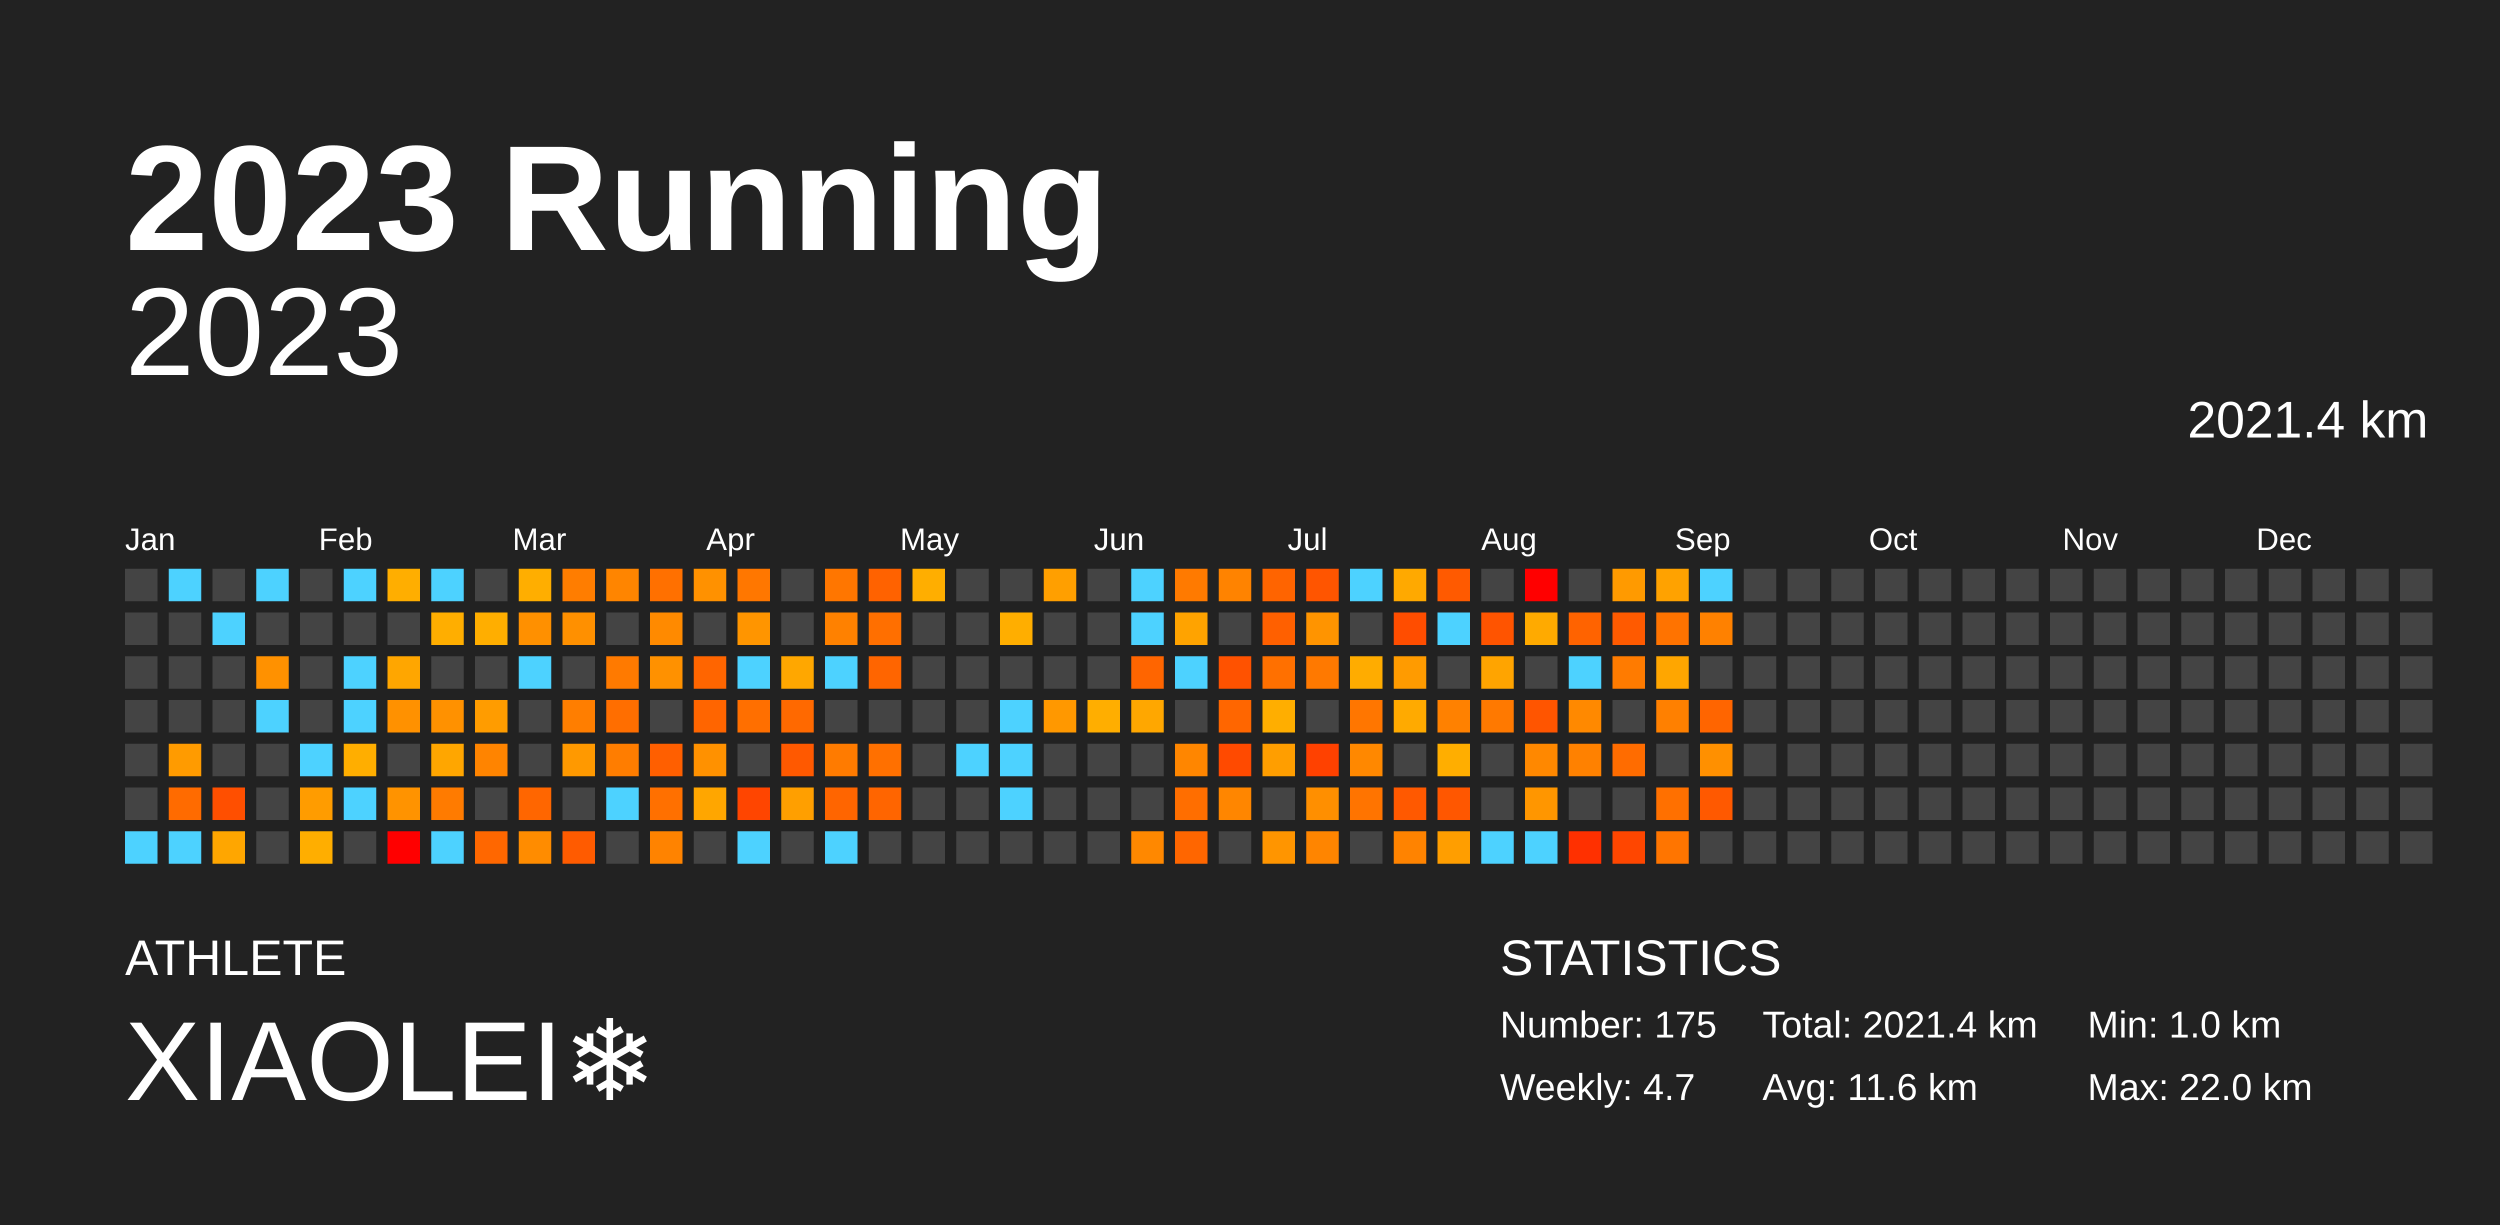
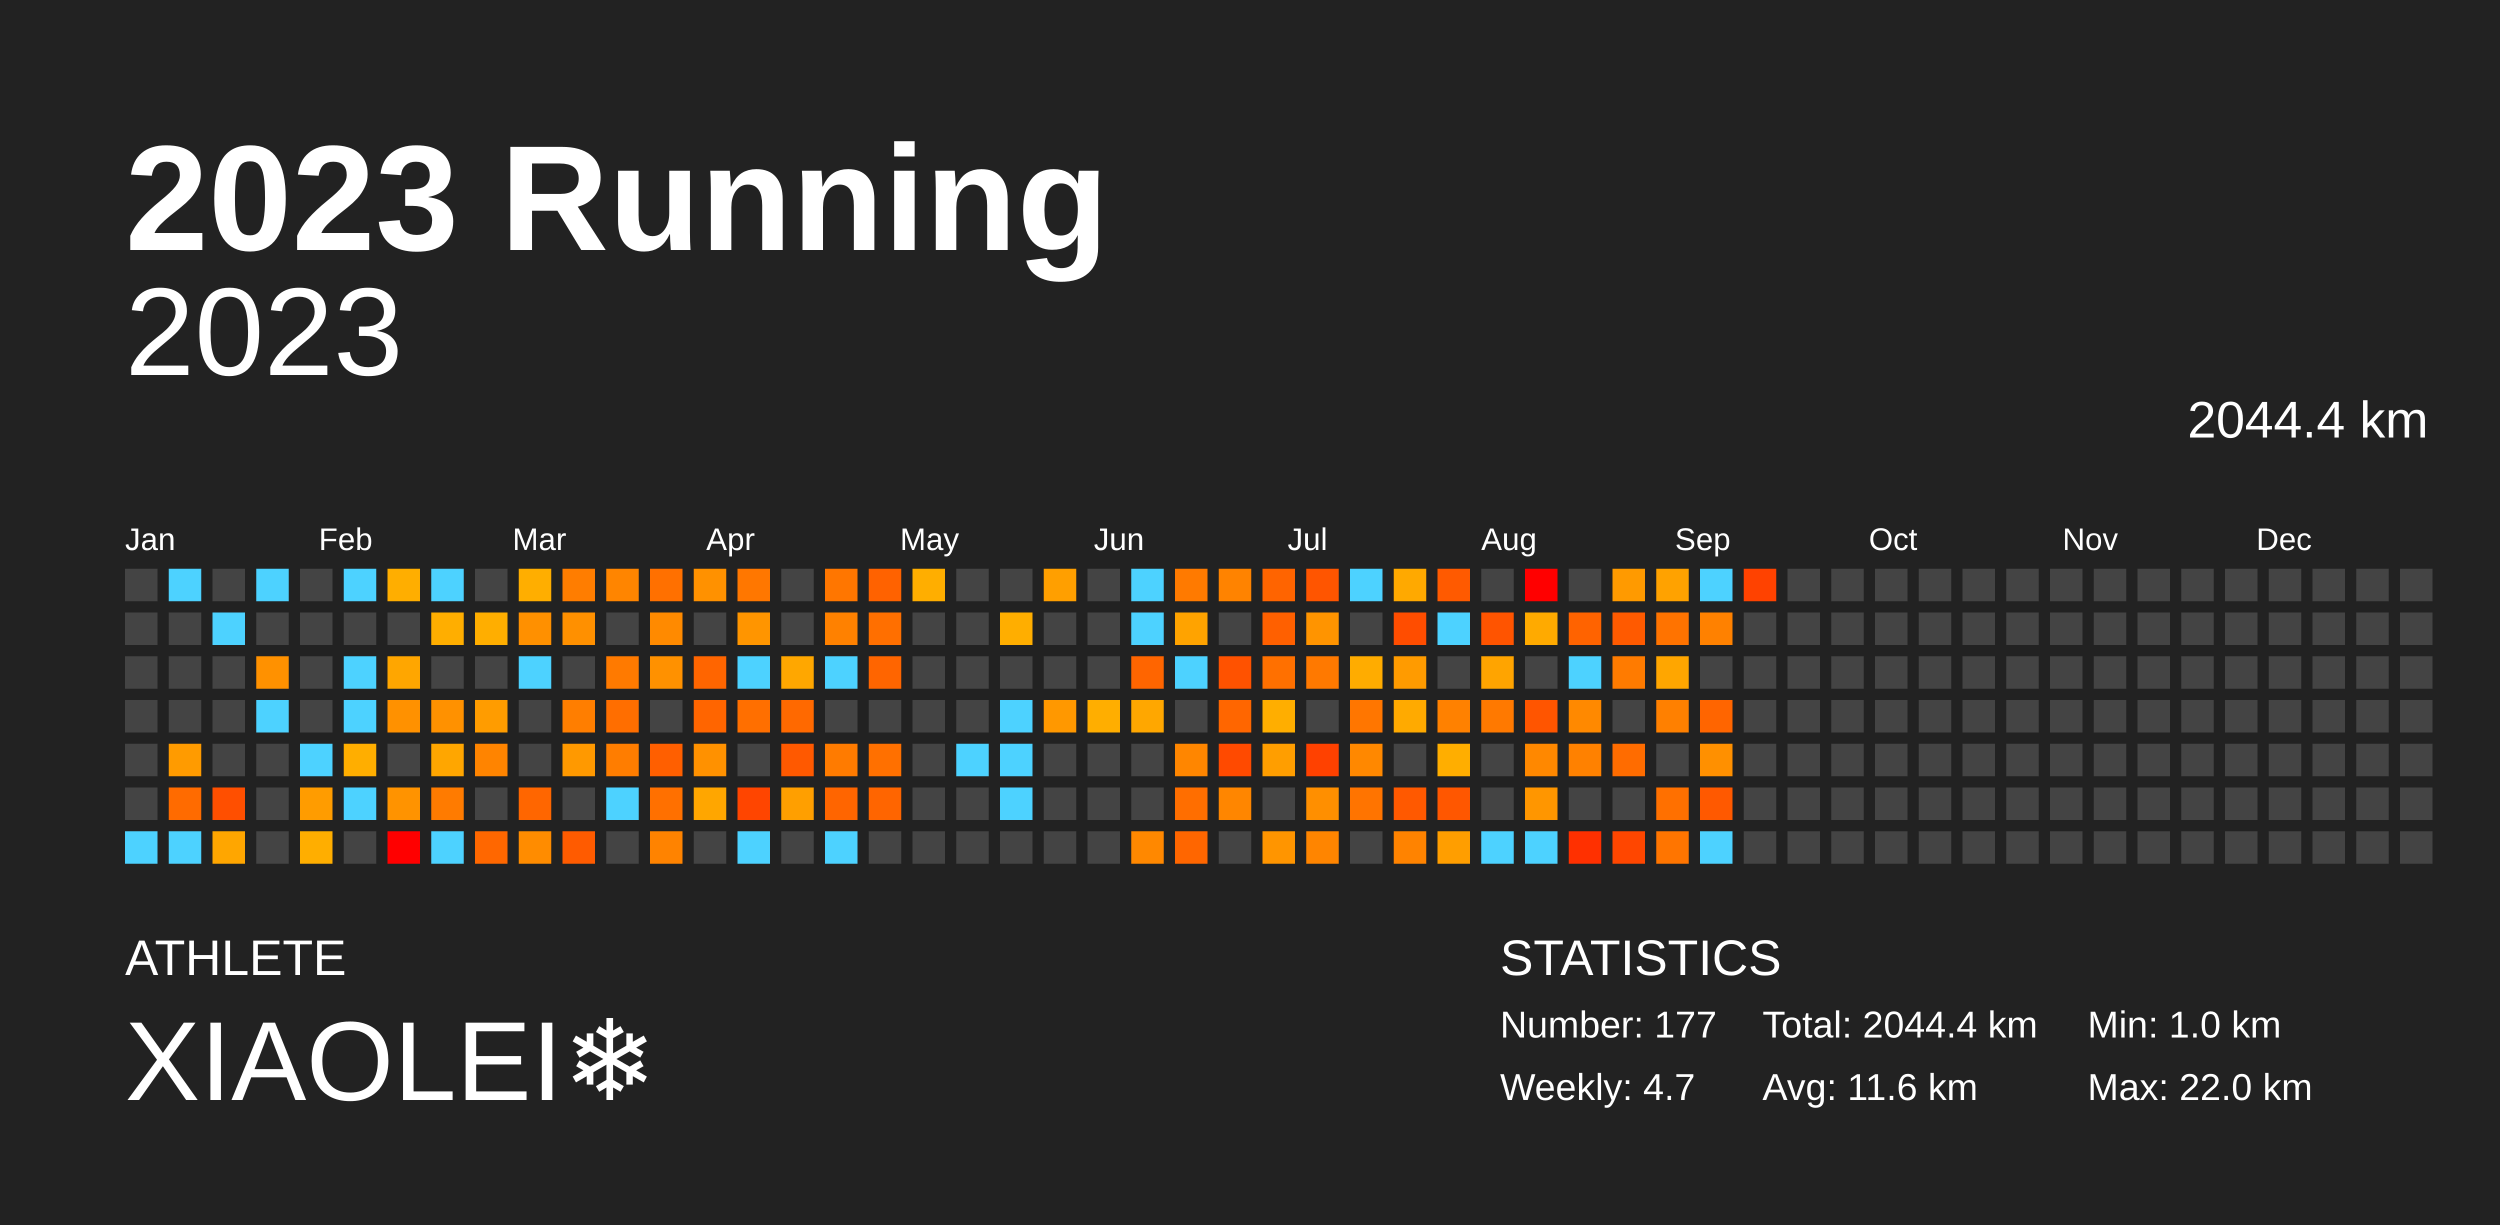
<svg xmlns="http://www.w3.org/2000/svg" baseProfile="full" height="98mm" version="1.1" viewBox="0,0,200,98" width="200mm">
  <defs />
  <rect fill="#222222" height="98" width="200" x="0" y="0" />
  <text fill="#FFFFFF" style="font-size:12px; font-family:Arial; font-weight:bold;" x="10" y="20">2023 Running</text>
  <text fill="#FFFFFF" style="font-size:4px; font-family:Arial" x="10" y="78">ATHLETE</text>
  <text fill="#FFFFFF" style="font-size:9px; font-family:Arial" x="10" y="88">XIAOLEI❄️</text>
  <text fill="#FFFFFF" style="font-size:4px; font-family:Arial" x="120" y="78">STATISTICS</text>
-   <text fill="#FFFFFF" style="font-size:3px; font-family:Arial" x="120" y="83">Number: 175</text>
+   <text fill="#FFFFFF" style="font-size:3px; font-family:Arial" x="120" y="83">Number: 177</text>
  <text fill="#FFFFFF" style="font-size:3px; font-family:Arial" x="120" y="88">Weekly: 4.7</text>
-   <text fill="#FFFFFF" style="font-size:3px; font-family:Arial" x="141" y="83">Total: 2021.4 km</text>
+   <text fill="#FFFFFF" style="font-size:3px; font-family:Arial" x="141" y="83">Total: 2044.4 km</text>
  <text fill="#FFFFFF" style="font-size:3px; font-family:Arial" x="141" y="88">Avg: 11.6 km</text>
  <text fill="#FFFFFF" style="font-size:3px; font-family:Arial" x="167" y="83">Min: 1.0 km</text>
  <text fill="#FFFFFF" style="font-size:3px; font-family:Arial" x="167" y="88">Max: 22.0 km</text>
  <text alignment-baseline="hanging" fill="#FFFFFF" style="font-size:10.0px; font-family:Arial;" x="10" y="30">2023</text>
-   <text alignment-baseline="hanging" fill="#FFFFFF" style="font-size:4.125px; font-family:Arial;" x="175" y="35">2021.4 km</text>
+   <text alignment-baseline="hanging" fill="#FFFFFF" style="font-size:4.125px; font-family:Arial;" x="175" y="35">2044.4 km</text>
  <text fill="#FFFFFF" style="font-size:2.5px; font-family:Arial" x="10.0" y="44">Jan</text>
  <text fill="#FFFFFF" style="font-size:2.5px; font-family:Arial" x="25.5" y="44">Feb</text>
  <text fill="#FFFFFF" style="font-size:2.5px; font-family:Arial" x="41.0" y="44">Mar</text>
  <text fill="#FFFFFF" style="font-size:2.5px; font-family:Arial" x="56.5" y="44">Apr</text>
  <text fill="#FFFFFF" style="font-size:2.5px; font-family:Arial" x="72.0" y="44">May</text>
  <text fill="#FFFFFF" style="font-size:2.5px; font-family:Arial" x="87.5" y="44">Jun</text>
  <text fill="#FFFFFF" style="font-size:2.5px; font-family:Arial" x="103.0" y="44">Jul</text>
  <text fill="#FFFFFF" style="font-size:2.5px; font-family:Arial" x="118.5" y="44">Aug</text>
  <text fill="#FFFFFF" style="font-size:2.5px; font-family:Arial" x="134.0" y="44">Sep</text>
  <text fill="#FFFFFF" style="font-size:2.5px; font-family:Arial" x="149.5" y="44">Oct</text>
  <text fill="#FFFFFF" style="font-size:2.5px; font-family:Arial" x="165.0" y="44">Nov</text>
  <text fill="#FFFFFF" style="font-size:2.5px; font-family:Arial" x="180.5" y="44">Dec</text>
  <rect fill="#444444" height="2.6" width="2.6" x="10.0" y="45.5" />
  <rect fill="#444444" height="2.6" width="2.6" x="10.0" y="49.0" />
  <rect fill="#444444" height="2.6" width="2.6" x="10.0" y="52.5" />
  <rect fill="#444444" height="2.6" width="2.6" x="10.0" y="56.0" />
  <rect fill="#444444" height="2.6" width="2.6" x="10.0" y="59.5" />
  <rect fill="#444444" height="2.6" width="2.6" x="10.0" y="63.0" />
  <rect fill="#4dd2ff" height="2.6" width="2.6" x="10.0" y="66.5" />
  <rect fill="#4dd2ff" height="2.6" width="2.6" x="13.5" y="45.5" />
  <rect fill="#444444" height="2.6" width="2.6" x="13.5" y="49.0" />
  <rect fill="#444444" height="2.6" width="2.6" x="13.5" y="52.5" />
  <rect fill="#444444" height="2.6" width="2.6" x="13.5" y="56.0" />
  <rect fill="#ff9b00" height="2.6" width="2.6" x="13.5" y="59.5" />
  <rect fill="#ff6b00" height="2.6" width="2.6" x="13.5" y="63.0" />
  <rect fill="#4dd2ff" height="2.6" width="2.6" x="13.5" y="66.5" />
  <rect fill="#444444" height="2.6" width="2.6" x="17.0" y="45.5" />
  <rect fill="#4dd2ff" height="2.6" width="2.6" x="17.0" y="49.0" />
  <rect fill="#444444" height="2.6" width="2.6" x="17.0" y="52.5" />
  <rect fill="#444444" height="2.6" width="2.6" x="17.0" y="56.0" />
  <rect fill="#444444" height="2.6" width="2.6" x="17.0" y="59.5" />
  <rect fill="#ff4f00" height="2.6" width="2.6" x="17.0" y="63.0" />
  <rect fill="#ffa600" height="2.6" width="2.6" x="17.0" y="66.5" />
  <rect fill="#4dd2ff" height="2.6" width="2.6" x="20.5" y="45.5" />
  <rect fill="#444444" height="2.6" width="2.6" x="20.5" y="49.0" />
  <rect fill="#ff9100" height="2.6" width="2.6" x="20.5" y="52.5" />
  <rect fill="#4dd2ff" height="2.6" width="2.6" x="20.5" y="56.0" />
  <rect fill="#444444" height="2.6" width="2.6" x="20.5" y="59.5" />
  <rect fill="#444444" height="2.6" width="2.6" x="20.5" y="63.0" />
  <rect fill="#444444" height="2.6" width="2.6" x="20.5" y="66.5" />
  <rect fill="#444444" height="2.6" width="2.6" x="24.0" y="45.5" />
  <rect fill="#444444" height="2.6" width="2.6" x="24.0" y="49.0" />
  <rect fill="#444444" height="2.6" width="2.6" x="24.0" y="52.5" />
  <rect fill="#444444" height="2.6" width="2.6" x="24.0" y="56.0" />
  <rect fill="#4dd2ff" height="2.6" width="2.6" x="24.0" y="59.5" />
  <rect fill="#ff9c00" height="2.6" width="2.6" x="24.0" y="63.0" />
  <rect fill="#ffae00" height="2.6" width="2.6" x="24.0" y="66.5" />
  <rect fill="#4dd2ff" height="2.6" width="2.6" x="27.5" y="45.5" />
  <rect fill="#444444" height="2.6" width="2.6" x="27.5" y="49.0" />
  <rect fill="#4dd2ff" height="2.6" width="2.6" x="27.5" y="52.5" />
  <rect fill="#4dd2ff" height="2.6" width="2.6" x="27.5" y="56.0" />
  <rect fill="#ffae00" height="2.6" width="2.6" x="27.5" y="59.5" />
  <rect fill="#4dd2ff" height="2.6" width="2.6" x="27.5" y="63.0" />
  <rect fill="#444444" height="2.6" width="2.6" x="27.5" y="66.5" />
  <rect fill="#ffae00" height="2.6" width="2.6" x="31.0" y="45.5" />
  <rect fill="#444444" height="2.6" width="2.6" x="31.0" y="49.0" />
  <rect fill="#ffa600" height="2.6" width="2.6" x="31.0" y="52.5" />
  <rect fill="#ff9100" height="2.6" width="2.6" x="31.0" y="56.0" />
  <rect fill="#444444" height="2.6" width="2.6" x="31.0" y="59.5" />
  <rect fill="#ff9300" height="2.6" width="2.6" x="31.0" y="63.0" />
  <rect fill="red" height="2.6" width="2.6" x="31.0" y="66.5" />
  <rect fill="#4dd2ff" height="2.6" width="2.6" x="34.5" y="45.5" />
  <rect fill="#ffae00" height="2.6" width="2.6" x="34.5" y="49.0" />
  <rect fill="#444444" height="2.6" width="2.6" x="34.5" y="52.5" />
  <rect fill="#ff9100" height="2.6" width="2.6" x="34.5" y="56.0" />
  <rect fill="#ffa600" height="2.6" width="2.6" x="34.5" y="59.5" />
  <rect fill="#ff7b00" height="2.6" width="2.6" x="34.5" y="63.0" />
  <rect fill="#4dd2ff" height="2.6" width="2.6" x="34.5" y="66.5" />
  <rect fill="#444444" height="2.6" width="2.6" x="38.0" y="45.5" />
  <rect fill="#ffae00" height="2.6" width="2.6" x="38.0" y="49.0" />
  <rect fill="#444444" height="2.6" width="2.6" x="38.0" y="52.5" />
  <rect fill="#ff9c00" height="2.6" width="2.6" x="38.0" y="56.0" />
  <rect fill="#ff8400" height="2.6" width="2.6" x="38.0" y="59.5" />
  <rect fill="#444444" height="2.6" width="2.6" x="38.0" y="63.0" />
  <rect fill="#ff6700" height="2.6" width="2.6" x="38.0" y="66.5" />
  <rect fill="#ffae00" height="2.6" width="2.6" x="41.5" y="45.5" />
  <rect fill="#ff9000" height="2.6" width="2.6" x="41.5" y="49.0" />
  <rect fill="#4dd2ff" height="2.6" width="2.6" x="41.5" y="52.5" />
  <rect fill="#444444" height="2.6" width="2.6" x="41.5" y="56.0" />
  <rect fill="#444444" height="2.6" width="2.6" x="41.5" y="59.5" />
  <rect fill="#ff6600" height="2.6" width="2.6" x="41.5" y="63.0" />
  <rect fill="#ff8c00" height="2.6" width="2.6" x="41.5" y="66.5" />
  <rect fill="#ff7d00" height="2.6" width="2.6" x="45.0" y="45.5" />
  <rect fill="#ff9000" height="2.6" width="2.6" x="45.0" y="49.0" />
  <rect fill="#444444" height="2.6" width="2.6" x="45.0" y="52.5" />
  <rect fill="#ff7e00" height="2.6" width="2.6" x="45.0" y="56.0" />
  <rect fill="#ff9900" height="2.6" width="2.6" x="45.0" y="59.5" />
  <rect fill="#444444" height="2.6" width="2.6" x="45.0" y="63.0" />
  <rect fill="#ff5b00" height="2.6" width="2.6" x="45.0" y="66.5" />
  <rect fill="#ff8500" height="2.6" width="2.6" x="48.5" y="45.5" />
  <rect fill="#444444" height="2.6" width="2.6" x="48.5" y="49.0" />
  <rect fill="#ff7a00" height="2.6" width="2.6" x="48.5" y="52.5" />
  <rect fill="#ff6e00" height="2.6" width="2.6" x="48.5" y="56.0" />
  <rect fill="#ff7d00" height="2.6" width="2.6" x="48.5" y="59.5" />
  <rect fill="#4dd2ff" height="2.6" width="2.6" x="48.5" y="63.0" />
  <rect fill="#444444" height="2.6" width="2.6" x="48.5" y="66.5" />
  <rect fill="#ff7000" height="2.6" width="2.6" x="52.0" y="45.5" />
  <rect fill="#ff8a00" height="2.6" width="2.6" x="52.0" y="49.0" />
  <rect fill="#ff9100" height="2.6" width="2.6" x="52.0" y="52.5" />
  <rect fill="#444444" height="2.6" width="2.6" x="52.0" y="56.0" />
  <rect fill="#ff5f00" height="2.6" width="2.6" x="52.0" y="59.5" />
  <rect fill="#ff7000" height="2.6" width="2.6" x="52.0" y="63.0" />
  <rect fill="#ff8300" height="2.6" width="2.6" x="52.0" y="66.5" />
  <rect fill="#ff9100" height="2.6" width="2.6" x="55.5" y="45.5" />
  <rect fill="#444444" height="2.6" width="2.6" x="55.5" y="49.0" />
  <rect fill="#ff6500" height="2.6" width="2.6" x="55.5" y="52.5" />
  <rect fill="#ff6500" height="2.6" width="2.6" x="55.5" y="56.0" />
  <rect fill="#ff9100" height="2.6" width="2.6" x="55.5" y="59.5" />
  <rect fill="#ffa600" height="2.6" width="2.6" x="55.5" y="63.0" />
  <rect fill="#444444" height="2.6" width="2.6" x="55.5" y="66.5" />
  <rect fill="#ff7700" height="2.6" width="2.6" x="59.0" y="45.5" />
  <rect fill="#ff9500" height="2.6" width="2.6" x="59.0" y="49.0" />
  <rect fill="#4dd2ff" height="2.6" width="2.6" x="59.0" y="52.5" />
  <rect fill="#ff6f00" height="2.6" width="2.6" x="59.0" y="56.0" />
  <rect fill="#444444" height="2.6" width="2.6" x="59.0" y="59.5" />
  <rect fill="#ff4500" height="2.6" width="2.6" x="59.0" y="63.0" />
  <rect fill="#4dd2ff" height="2.6" width="2.6" x="59.0" y="66.5" />
  <rect fill="#444444" height="2.6" width="2.6" x="62.5" y="45.5" />
  <rect fill="#444444" height="2.6" width="2.6" x="62.5" y="49.0" />
  <rect fill="#ffa700" height="2.6" width="2.6" x="62.5" y="52.5" />
  <rect fill="#ff6900" height="2.6" width="2.6" x="62.5" y="56.0" />
  <rect fill="#ff5900" height="2.6" width="2.6" x="62.5" y="59.5" />
  <rect fill="#ff9f00" height="2.6" width="2.6" x="62.5" y="63.0" />
  <rect fill="#444444" height="2.6" width="2.6" x="62.5" y="66.5" />
  <rect fill="#ff7600" height="2.6" width="2.6" x="66.0" y="45.5" />
  <rect fill="#ff8100" height="2.6" width="2.6" x="66.0" y="49.0" />
  <rect fill="#4dd2ff" height="2.6" width="2.6" x="66.0" y="52.5" />
  <rect fill="#444444" height="2.6" width="2.6" x="66.0" y="56.0" />
  <rect fill="#ff7b00" height="2.6" width="2.6" x="66.0" y="59.5" />
  <rect fill="#ff6500" height="2.6" width="2.6" x="66.0" y="63.0" />
  <rect fill="#4dd2ff" height="2.6" width="2.6" x="66.0" y="66.5" />
  <rect fill="#ff6200" height="2.6" width="2.6" x="69.5" y="45.5" />
  <rect fill="#ff6f00" height="2.6" width="2.6" x="69.5" y="49.0" />
  <rect fill="#ff6500" height="2.6" width="2.6" x="69.5" y="52.5" />
  <rect fill="#444444" height="2.6" width="2.6" x="69.5" y="56.0" />
  <rect fill="#ff7000" height="2.6" width="2.6" x="69.5" y="59.5" />
  <rect fill="#ff6500" height="2.6" width="2.6" x="69.5" y="63.0" />
  <rect fill="#444444" height="2.6" width="2.6" x="69.5" y="66.5" />
  <rect fill="#ffae00" height="2.6" width="2.6" x="73.0" y="45.5" />
  <rect fill="#444444" height="2.6" width="2.6" x="73.0" y="49.0" />
  <rect fill="#444444" height="2.6" width="2.6" x="73.0" y="52.5" />
  <rect fill="#444444" height="2.6" width="2.6" x="73.0" y="56.0" />
  <rect fill="#444444" height="2.6" width="2.6" x="73.0" y="59.5" />
  <rect fill="#444444" height="2.6" width="2.6" x="73.0" y="63.0" />
  <rect fill="#444444" height="2.6" width="2.6" x="73.0" y="66.5" />
  <rect fill="#444444" height="2.6" width="2.6" x="76.5" y="45.5" />
  <rect fill="#444444" height="2.6" width="2.6" x="76.5" y="49.0" />
  <rect fill="#444444" height="2.6" width="2.6" x="76.5" y="52.5" />
  <rect fill="#444444" height="2.6" width="2.6" x="76.5" y="56.0" />
  <rect fill="#4dd2ff" height="2.6" width="2.6" x="76.5" y="59.5" />
  <rect fill="#444444" height="2.6" width="2.6" x="76.5" y="63.0" />
  <rect fill="#444444" height="2.6" width="2.6" x="76.5" y="66.5" />
  <rect fill="#444444" height="2.6" width="2.6" x="80.0" y="45.5" />
  <rect fill="#ffae00" height="2.6" width="2.6" x="80.0" y="49.0" />
  <rect fill="#444444" height="2.6" width="2.6" x="80.0" y="52.5" />
  <rect fill="#4dd2ff" height="2.6" width="2.6" x="80.0" y="56.0" />
  <rect fill="#4dd2ff" height="2.6" width="2.6" x="80.0" y="59.5" />
  <rect fill="#4dd2ff" height="2.6" width="2.6" x="80.0" y="63.0" />
  <rect fill="#444444" height="2.6" width="2.6" x="80.0" y="66.5" />
  <rect fill="#ff9f00" height="2.6" width="2.6" x="83.5" y="45.5" />
  <rect fill="#444444" height="2.6" width="2.6" x="83.5" y="49.0" />
  <rect fill="#444444" height="2.6" width="2.6" x="83.5" y="52.5" />
  <rect fill="#ff9800" height="2.6" width="2.6" x="83.5" y="56.0" />
  <rect fill="#444444" height="2.6" width="2.6" x="83.5" y="59.5" />
  <rect fill="#444444" height="2.6" width="2.6" x="83.5" y="63.0" />
  <rect fill="#444444" height="2.6" width="2.6" x="83.5" y="66.5" />
  <rect fill="#444444" height="2.6" width="2.6" x="87.0" y="45.5" />
  <rect fill="#444444" height="2.6" width="2.6" x="87.0" y="49.0" />
  <rect fill="#444444" height="2.6" width="2.6" x="87.0" y="52.5" />
  <rect fill="#ffae00" height="2.6" width="2.6" x="87.0" y="56.0" />
  <rect fill="#444444" height="2.6" width="2.6" x="87.0" y="59.5" />
  <rect fill="#444444" height="2.6" width="2.6" x="87.0" y="63.0" />
  <rect fill="#444444" height="2.6" width="2.6" x="87.0" y="66.5" />
  <rect fill="#4dd2ff" height="2.6" width="2.6" x="90.5" y="45.5" />
  <rect fill="#4dd2ff" height="2.6" width="2.6" x="90.5" y="49.0" />
  <rect fill="#ff6500" height="2.6" width="2.6" x="90.5" y="52.5" />
  <rect fill="#ffa700" height="2.6" width="2.6" x="90.5" y="56.0" />
  <rect fill="#444444" height="2.6" width="2.6" x="90.5" y="59.5" />
  <rect fill="#444444" height="2.6" width="2.6" x="90.5" y="63.0" />
  <rect fill="#ff8800" height="2.6" width="2.6" x="90.5" y="66.5" />
  <rect fill="#ff7a00" height="2.6" width="2.6" x="94.0" y="45.5" />
  <rect fill="#ffa300" height="2.6" width="2.6" x="94.0" y="49.0" />
  <rect fill="#4dd2ff" height="2.6" width="2.6" x="94.0" y="52.5" />
  <rect fill="#444444" height="2.6" width="2.6" x="94.0" y="56.0" />
  <rect fill="#ff8600" height="2.6" width="2.6" x="94.0" y="59.5" />
  <rect fill="#ff6e00" height="2.6" width="2.6" x="94.0" y="63.0" />
  <rect fill="#ff6600" height="2.6" width="2.6" x="94.0" y="66.5" />
  <rect fill="#ff8300" height="2.6" width="2.6" x="97.5" y="45.5" />
  <rect fill="#444444" height="2.6" width="2.6" x="97.5" y="49.0" />
  <rect fill="#ff5200" height="2.6" width="2.6" x="97.5" y="52.5" />
  <rect fill="#ff6600" height="2.6" width="2.6" x="97.5" y="56.0" />
  <rect fill="#ff4a00" height="2.6" width="2.6" x="97.5" y="59.5" />
  <rect fill="#ff8600" height="2.6" width="2.6" x="97.5" y="63.0" />
  <rect fill="#444444" height="2.6" width="2.6" x="97.5" y="66.5" />
  <rect fill="#ff6400" height="2.6" width="2.6" x="101.0" y="45.5" />
  <rect fill="#ff6000" height="2.6" width="2.6" x="101.0" y="49.0" />
  <rect fill="#ff7000" height="2.6" width="2.6" x="101.0" y="52.5" />
  <rect fill="#ffae00" height="2.6" width="2.6" x="101.0" y="56.0" />
  <rect fill="#ff9e00" height="2.6" width="2.6" x="101.0" y="59.5" />
  <rect fill="#444444" height="2.6" width="2.6" x="101.0" y="63.0" />
  <rect fill="#ff9500" height="2.6" width="2.6" x="101.0" y="66.5" />
  <rect fill="#ff5500" height="2.6" width="2.6" x="104.5" y="45.5" />
  <rect fill="#ff9400" height="2.6" width="2.6" x="104.5" y="49.0" />
  <rect fill="#ff7900" height="2.6" width="2.6" x="104.5" y="52.5" />
  <rect fill="#444444" height="2.6" width="2.6" x="104.5" y="56.0" />
  <rect fill="#ff4100" height="2.6" width="2.6" x="104.5" y="59.5" />
  <rect fill="#ff8f00" height="2.6" width="2.6" x="104.5" y="63.0" />
  <rect fill="#ff8500" height="2.6" width="2.6" x="104.5" y="66.5" />
  <rect fill="#4dd2ff" height="2.6" width="2.6" x="108.0" y="45.5" />
  <rect fill="#444444" height="2.6" width="2.6" x="108.0" y="49.0" />
  <rect fill="#ffac00" height="2.6" width="2.6" x="108.0" y="52.5" />
  <rect fill="#ff7600" height="2.6" width="2.6" x="108.0" y="56.0" />
  <rect fill="#ff8800" height="2.6" width="2.6" x="108.0" y="59.5" />
  <rect fill="#ff7400" height="2.6" width="2.6" x="108.0" y="63.0" />
  <rect fill="#444444" height="2.6" width="2.6" x="108.0" y="66.5" />
  <rect fill="#ffa900" height="2.6" width="2.6" x="111.5" y="45.5" />
  <rect fill="#ff4d00" height="2.6" width="2.6" x="111.5" y="49.0" />
  <rect fill="#ff9b00" height="2.6" width="2.6" x="111.5" y="52.5" />
  <rect fill="#ffaa00" height="2.6" width="2.6" x="111.5" y="56.0" />
  <rect fill="#444444" height="2.6" width="2.6" x="111.5" y="59.5" />
  <rect fill="#ff5900" height="2.6" width="2.6" x="111.5" y="63.0" />
  <rect fill="#ff8300" height="2.6" width="2.6" x="111.5" y="66.5" />
  <rect fill="#ff5a00" height="2.6" width="2.6" x="115.0" y="45.5" />
  <rect fill="#4dd2ff" height="2.6" width="2.6" x="115.0" y="49.0" />
  <rect fill="#444444" height="2.6" width="2.6" x="115.0" y="52.5" />
  <rect fill="#ff8100" height="2.6" width="2.6" x="115.0" y="56.0" />
  <rect fill="#ffae00" height="2.6" width="2.6" x="115.0" y="59.5" />
  <rect fill="#ff5700" height="2.6" width="2.6" x="115.0" y="63.0" />
  <rect fill="#ff9e00" height="2.6" width="2.6" x="115.0" y="66.5" />
  <rect fill="#444444" height="2.6" width="2.6" x="118.5" y="45.5" />
  <rect fill="#ff5400" height="2.6" width="2.6" x="118.5" y="49.0" />
  <rect fill="#ffa400" height="2.6" width="2.6" x="118.5" y="52.5" />
  <rect fill="#ff7900" height="2.6" width="2.6" x="118.5" y="56.0" />
  <rect fill="#444444" height="2.6" width="2.6" x="118.5" y="59.5" />
  <rect fill="#444444" height="2.6" width="2.6" x="118.5" y="63.0" />
  <rect fill="#4dd2ff" height="2.6" width="2.6" x="118.5" y="66.5" />
  <rect fill="red" height="2.6" width="2.6" x="122.0" y="45.5" />
  <rect fill="#ffaa00" height="2.6" width="2.6" x="122.0" y="49.0" />
  <rect fill="#444444" height="2.6" width="2.6" x="122.0" y="52.5" />
  <rect fill="#ff5500" height="2.6" width="2.6" x="122.0" y="56.0" />
  <rect fill="#ff8800" height="2.6" width="2.6" x="122.0" y="59.5" />
  <rect fill="#ff9600" height="2.6" width="2.6" x="122.0" y="63.0" />
  <rect fill="#4dd2ff" height="2.6" width="2.6" x="122.0" y="66.5" />
  <rect fill="#444444" height="2.6" width="2.6" x="125.5" y="45.5" />
  <rect fill="#ff6300" height="2.6" width="2.6" x="125.5" y="49.0" />
  <rect fill="#4dd2ff" height="2.6" width="2.6" x="125.5" y="52.5" />
  <rect fill="#ff8900" height="2.6" width="2.6" x="125.5" y="56.0" />
  <rect fill="#ff8100" height="2.6" width="2.6" x="125.5" y="59.5" />
  <rect fill="#444444" height="2.6" width="2.6" x="125.5" y="63.0" />
  <rect fill="#ff3000" height="2.6" width="2.6" x="125.5" y="66.5" />
  <rect fill="#ff9a00" height="2.6" width="2.6" x="129.0" y="45.5" />
  <rect fill="#ff5a00" height="2.6" width="2.6" x="129.0" y="49.0" />
  <rect fill="#ff7b00" height="2.6" width="2.6" x="129.0" y="52.5" />
  <rect fill="#444444" height="2.6" width="2.6" x="129.0" y="56.0" />
  <rect fill="#ff6c00" height="2.6" width="2.6" x="129.0" y="59.5" />
  <rect fill="#444444" height="2.6" width="2.6" x="129.0" y="63.0" />
  <rect fill="#ff4600" height="2.6" width="2.6" x="129.0" y="66.5" />
  <rect fill="#ffa200" height="2.6" width="2.6" x="132.5" y="45.5" />
  <rect fill="#ff7300" height="2.6" width="2.6" x="132.5" y="49.0" />
  <rect fill="#ffa600" height="2.6" width="2.6" x="132.5" y="52.5" />
  <rect fill="#ff8000" height="2.6" width="2.6" x="132.5" y="56.0" />
  <rect fill="#444444" height="2.6" width="2.6" x="132.5" y="59.5" />
  <rect fill="#ff7000" height="2.6" width="2.6" x="132.5" y="63.0" />
  <rect fill="#ff7500" height="2.6" width="2.6" x="132.5" y="66.5" />
  <rect fill="#4dd2ff" height="2.6" width="2.6" x="136.0" y="45.5" />
  <rect fill="#ff8100" height="2.6" width="2.6" x="136.0" y="49.0" />
  <rect fill="#444444" height="2.6" width="2.6" x="136.0" y="52.5" />
  <rect fill="#ff6500" height="2.6" width="2.6" x="136.0" y="56.0" />
  <rect fill="#ff9000" height="2.6" width="2.6" x="136.0" y="59.5" />
  <rect fill="#ff5900" height="2.6" width="2.6" x="136.0" y="63.0" />
-   <rect fill="#444444" height="2.6" width="2.6" x="136.0" y="66.5" />
-   <rect fill="#444444" height="2.6" width="2.6" x="139.5" y="45.5" />
+   <rect fill="#4dd2ff" height="2.6" width="2.6" x="136.0" y="66.5" />
+   <rect fill="#ff4200" height="2.6" width="2.6" x="139.5" y="45.5" />
  <rect fill="#444444" height="2.6" width="2.6" x="139.5" y="49.0" />
  <rect fill="#444444" height="2.6" width="2.6" x="139.5" y="52.5" />
  <rect fill="#444444" height="2.6" width="2.6" x="139.5" y="56.0" />
  <rect fill="#444444" height="2.6" width="2.6" x="139.5" y="59.5" />
  <rect fill="#444444" height="2.6" width="2.6" x="139.5" y="63.0" />
  <rect fill="#444444" height="2.6" width="2.6" x="139.5" y="66.5" />
  <rect fill="#444444" height="2.6" width="2.6" x="143.0" y="45.5" />
  <rect fill="#444444" height="2.6" width="2.6" x="143.0" y="49.0" />
  <rect fill="#444444" height="2.6" width="2.6" x="143.0" y="52.5" />
  <rect fill="#444444" height="2.6" width="2.6" x="143.0" y="56.0" />
  <rect fill="#444444" height="2.6" width="2.6" x="143.0" y="59.5" />
  <rect fill="#444444" height="2.6" width="2.6" x="143.0" y="63.0" />
  <rect fill="#444444" height="2.6" width="2.6" x="143.0" y="66.5" />
  <rect fill="#444444" height="2.6" width="2.6" x="146.5" y="45.5" />
  <rect fill="#444444" height="2.6" width="2.6" x="146.5" y="49.0" />
  <rect fill="#444444" height="2.6" width="2.6" x="146.5" y="52.5" />
  <rect fill="#444444" height="2.6" width="2.6" x="146.5" y="56.0" />
  <rect fill="#444444" height="2.6" width="2.6" x="146.5" y="59.5" />
  <rect fill="#444444" height="2.6" width="2.6" x="146.5" y="63.0" />
  <rect fill="#444444" height="2.6" width="2.6" x="146.5" y="66.5" />
  <rect fill="#444444" height="2.6" width="2.6" x="150.0" y="45.5" />
  <rect fill="#444444" height="2.6" width="2.6" x="150.0" y="49.0" />
  <rect fill="#444444" height="2.6" width="2.6" x="150.0" y="52.5" />
  <rect fill="#444444" height="2.6" width="2.6" x="150.0" y="56.0" />
  <rect fill="#444444" height="2.6" width="2.6" x="150.0" y="59.5" />
  <rect fill="#444444" height="2.6" width="2.6" x="150.0" y="63.0" />
  <rect fill="#444444" height="2.6" width="2.6" x="150.0" y="66.5" />
  <rect fill="#444444" height="2.6" width="2.6" x="153.5" y="45.5" />
  <rect fill="#444444" height="2.6" width="2.6" x="153.5" y="49.0" />
  <rect fill="#444444" height="2.6" width="2.6" x="153.5" y="52.5" />
  <rect fill="#444444" height="2.6" width="2.6" x="153.5" y="56.0" />
  <rect fill="#444444" height="2.6" width="2.6" x="153.5" y="59.5" />
  <rect fill="#444444" height="2.6" width="2.6" x="153.5" y="63.0" />
  <rect fill="#444444" height="2.6" width="2.6" x="153.5" y="66.5" />
  <rect fill="#444444" height="2.6" width="2.6" x="157.0" y="45.5" />
  <rect fill="#444444" height="2.6" width="2.6" x="157.0" y="49.0" />
  <rect fill="#444444" height="2.6" width="2.6" x="157.0" y="52.5" />
  <rect fill="#444444" height="2.6" width="2.6" x="157.0" y="56.0" />
  <rect fill="#444444" height="2.6" width="2.6" x="157.0" y="59.5" />
  <rect fill="#444444" height="2.6" width="2.6" x="157.0" y="63.0" />
  <rect fill="#444444" height="2.6" width="2.6" x="157.0" y="66.5" />
  <rect fill="#444444" height="2.6" width="2.6" x="160.5" y="45.5" />
  <rect fill="#444444" height="2.6" width="2.6" x="160.5" y="49.0" />
  <rect fill="#444444" height="2.6" width="2.6" x="160.5" y="52.5" />
  <rect fill="#444444" height="2.6" width="2.6" x="160.5" y="56.0" />
  <rect fill="#444444" height="2.6" width="2.6" x="160.5" y="59.5" />
  <rect fill="#444444" height="2.6" width="2.6" x="160.5" y="63.0" />
  <rect fill="#444444" height="2.6" width="2.6" x="160.5" y="66.5" />
  <rect fill="#444444" height="2.6" width="2.6" x="164.0" y="45.5" />
  <rect fill="#444444" height="2.6" width="2.6" x="164.0" y="49.0" />
  <rect fill="#444444" height="2.6" width="2.6" x="164.0" y="52.5" />
  <rect fill="#444444" height="2.6" width="2.6" x="164.0" y="56.0" />
  <rect fill="#444444" height="2.6" width="2.6" x="164.0" y="59.5" />
  <rect fill="#444444" height="2.6" width="2.6" x="164.0" y="63.0" />
  <rect fill="#444444" height="2.6" width="2.6" x="164.0" y="66.5" />
  <rect fill="#444444" height="2.6" width="2.6" x="167.5" y="45.5" />
  <rect fill="#444444" height="2.6" width="2.6" x="167.5" y="49.0" />
  <rect fill="#444444" height="2.6" width="2.6" x="167.5" y="52.5" />
  <rect fill="#444444" height="2.6" width="2.6" x="167.5" y="56.0" />
  <rect fill="#444444" height="2.6" width="2.6" x="167.5" y="59.5" />
  <rect fill="#444444" height="2.6" width="2.6" x="167.5" y="63.0" />
  <rect fill="#444444" height="2.6" width="2.6" x="167.5" y="66.5" />
  <rect fill="#444444" height="2.6" width="2.6" x="171.0" y="45.5" />
  <rect fill="#444444" height="2.6" width="2.6" x="171.0" y="49.0" />
  <rect fill="#444444" height="2.6" width="2.6" x="171.0" y="52.5" />
  <rect fill="#444444" height="2.6" width="2.6" x="171.0" y="56.0" />
  <rect fill="#444444" height="2.6" width="2.6" x="171.0" y="59.5" />
  <rect fill="#444444" height="2.6" width="2.6" x="171.0" y="63.0" />
  <rect fill="#444444" height="2.6" width="2.6" x="171.0" y="66.5" />
  <rect fill="#444444" height="2.6" width="2.6" x="174.5" y="45.5" />
  <rect fill="#444444" height="2.6" width="2.6" x="174.5" y="49.0" />
  <rect fill="#444444" height="2.6" width="2.6" x="174.5" y="52.5" />
  <rect fill="#444444" height="2.6" width="2.6" x="174.5" y="56.0" />
  <rect fill="#444444" height="2.6" width="2.6" x="174.5" y="59.5" />
  <rect fill="#444444" height="2.6" width="2.6" x="174.5" y="63.0" />
  <rect fill="#444444" height="2.6" width="2.6" x="174.5" y="66.5" />
  <rect fill="#444444" height="2.6" width="2.6" x="178.0" y="45.5" />
  <rect fill="#444444" height="2.6" width="2.6" x="178.0" y="49.0" />
  <rect fill="#444444" height="2.6" width="2.6" x="178.0" y="52.5" />
  <rect fill="#444444" height="2.6" width="2.6" x="178.0" y="56.0" />
  <rect fill="#444444" height="2.6" width="2.6" x="178.0" y="59.5" />
  <rect fill="#444444" height="2.6" width="2.6" x="178.0" y="63.0" />
  <rect fill="#444444" height="2.6" width="2.6" x="178.0" y="66.5" />
  <rect fill="#444444" height="2.6" width="2.6" x="181.5" y="45.5" />
  <rect fill="#444444" height="2.6" width="2.6" x="181.5" y="49.0" />
  <rect fill="#444444" height="2.6" width="2.6" x="181.5" y="52.5" />
  <rect fill="#444444" height="2.6" width="2.6" x="181.5" y="56.0" />
  <rect fill="#444444" height="2.6" width="2.6" x="181.5" y="59.5" />
  <rect fill="#444444" height="2.6" width="2.6" x="181.5" y="63.0" />
  <rect fill="#444444" height="2.6" width="2.6" x="181.5" y="66.5" />
  <rect fill="#444444" height="2.6" width="2.6" x="185.0" y="45.5" />
  <rect fill="#444444" height="2.6" width="2.6" x="185.0" y="49.0" />
  <rect fill="#444444" height="2.6" width="2.6" x="185.0" y="52.5" />
  <rect fill="#444444" height="2.6" width="2.6" x="185.0" y="56.0" />
  <rect fill="#444444" height="2.6" width="2.6" x="185.0" y="59.5" />
  <rect fill="#444444" height="2.6" width="2.6" x="185.0" y="63.0" />
  <rect fill="#444444" height="2.6" width="2.6" x="185.0" y="66.5" />
  <rect fill="#444444" height="2.6" width="2.6" x="188.5" y="45.5" />
  <rect fill="#444444" height="2.6" width="2.6" x="188.5" y="49.0" />
  <rect fill="#444444" height="2.6" width="2.6" x="188.5" y="52.5" />
  <rect fill="#444444" height="2.6" width="2.6" x="188.5" y="56.0" />
  <rect fill="#444444" height="2.6" width="2.6" x="188.5" y="59.5" />
  <rect fill="#444444" height="2.6" width="2.6" x="188.5" y="63.0" />
  <rect fill="#444444" height="2.6" width="2.6" x="188.5" y="66.5" />
  <rect fill="#444444" height="2.6" width="2.6" x="192.0" y="45.5" />
  <rect fill="#444444" height="2.6" width="2.6" x="192.0" y="49.0" />
  <rect fill="#444444" height="2.6" width="2.6" x="192.0" y="52.5" />
  <rect fill="#444444" height="2.6" width="2.6" x="192.0" y="56.0" />
  <rect fill="#444444" height="2.6" width="2.6" x="192.0" y="59.5" />
  <rect fill="#444444" height="2.6" width="2.6" x="192.0" y="63.0" />
  <rect fill="#444444" height="2.6" width="2.6" x="192.0" y="66.5" />
</svg>
